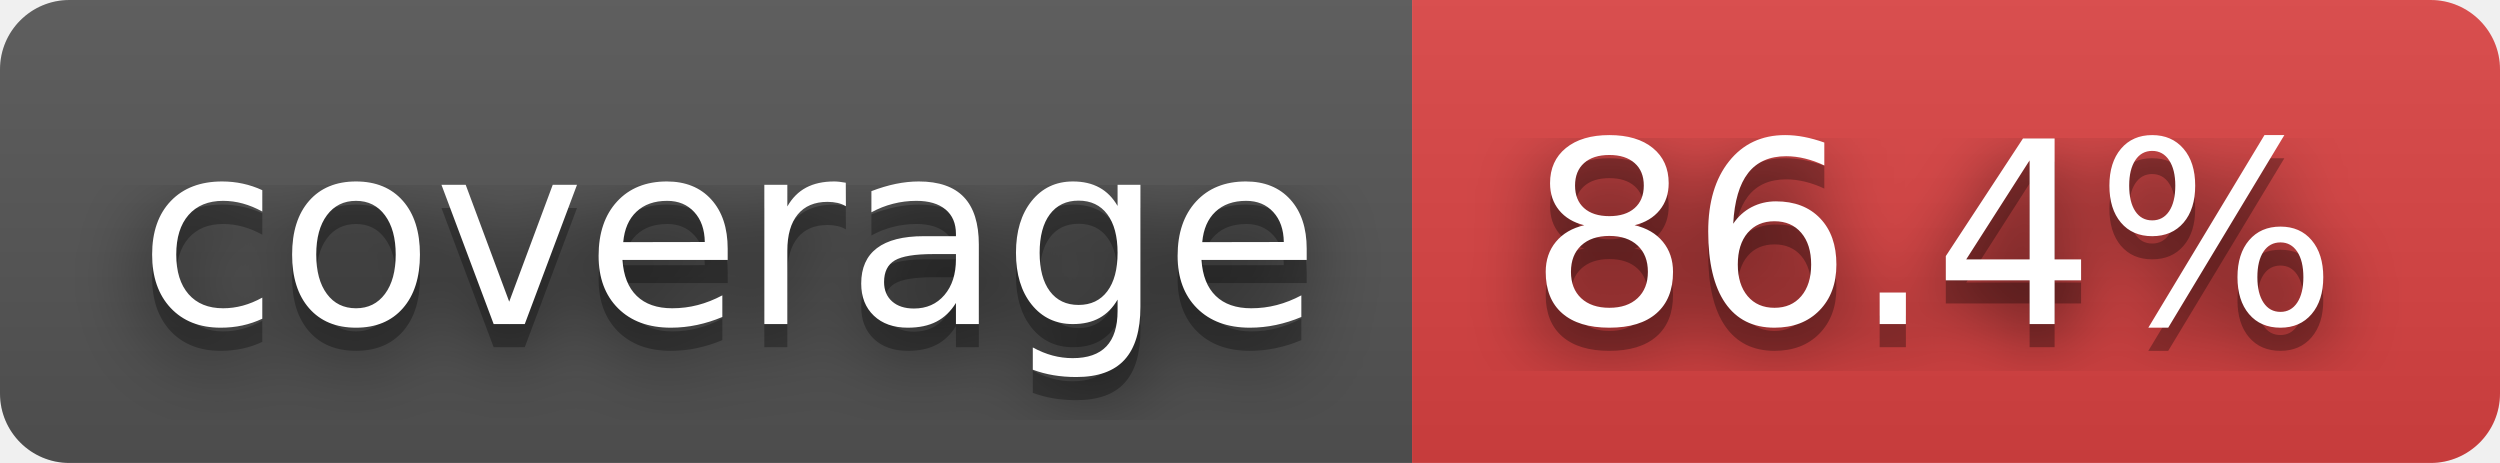
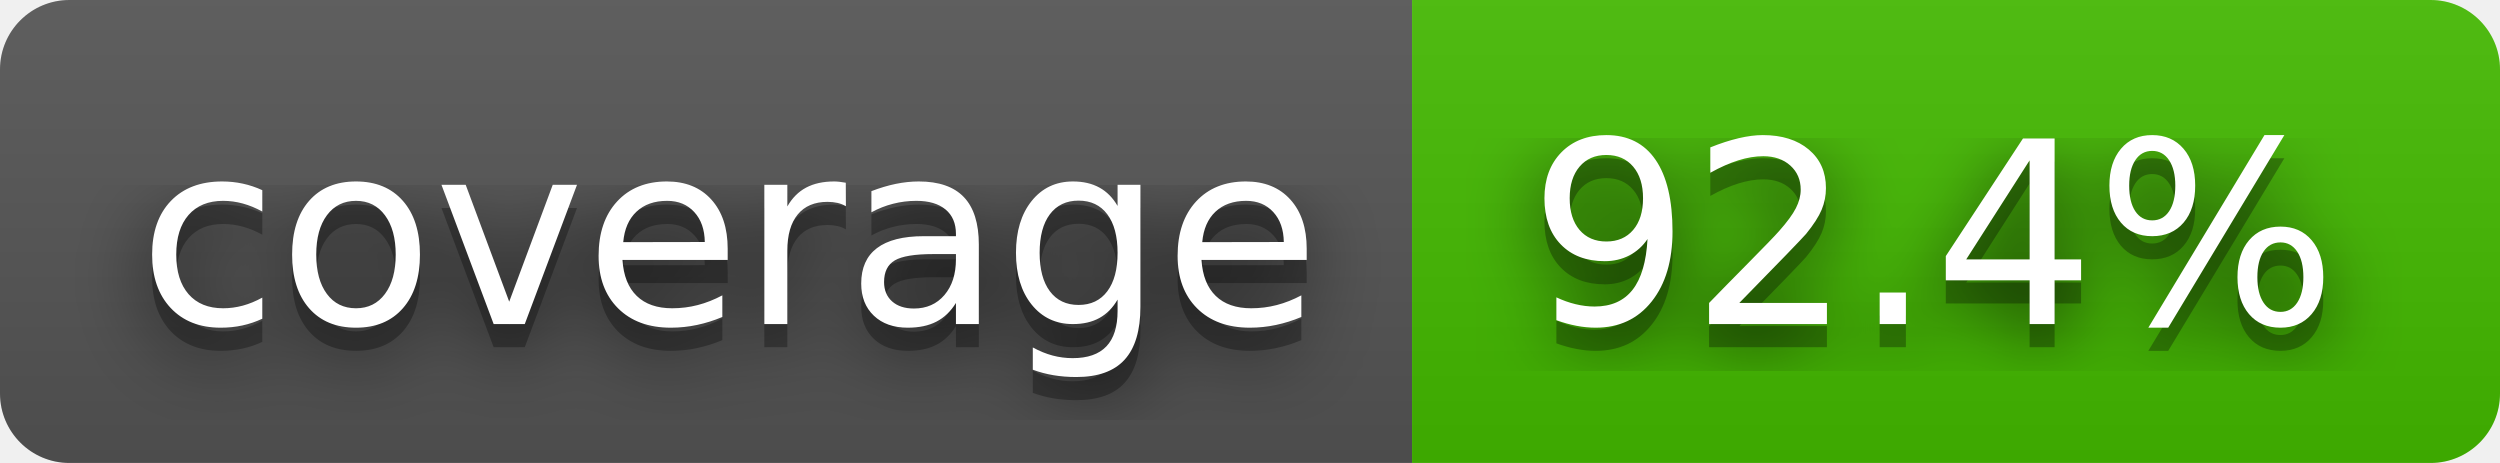
- <svg xmlns="http://www.w3.org/2000/svg" width="108" height="20" role="img" aria-label="coverage: 86.4%">
+ <svg xmlns="http://www.w3.org/2000/svg" width="108" height="20" role="img" aria-label="coverage: 92.4%">
  <filter id="blur">
    <feGaussianBlur stdDeviation="16" />
  </filter>
  <linearGradient id="s" x2="0" y2="100%">
    <stop offset="0" stop-color="#bbb" stop-opacity=".1" />
    <stop offset="1" stop-opacity=".1" />
  </linearGradient>
  <clipPath id="r">
    <rect width="108" height="20" rx="3" />
  </clipPath>
  <g clip-path="url(#r)">
    <rect width="61" height="20" fill="#555" />
-     <rect x="61" width="47" height="20" fill="#dd4343" />
+     <rect x="61" width="47" height="20" fill="#4b0" />
    <rect width="108" height="20" fill="url(#s)" />
  </g>
  <g fill="#fff" text-anchor="middle" font-family="Verdana,Geneva,DejaVu Sans,sans-serif" text-rendering="geometricPrecision" font-size="110">
    <g transform="scale(.1)">
      <g aria-hidden="true" fill="#010101">
        <text x="315" y="150" fill-opacity=".8" filter="url(#blur)" textLength="510">coverage</text>
        <text x="315" y="150" fill-opacity=".3" textLength="510">coverage</text>
      </g>
      <text x="315" y="140" textLength="510">coverage</text>
    </g>
    <g transform="scale(.1)">
      <g aria-hidden="true" fill="#010101">
-         <text x="835" y="150" fill-opacity=".8" filter="url(#blur)" textLength="370">86.4%</text>
-         <text x="835" y="150" fill-opacity=".3" textLength="370">86.4%</text>
+         <text x="835" y="150" fill-opacity=".8" filter="url(#blur)" textLength="370">92.4%</text>
+         <text x="835" y="150" fill-opacity=".3" textLength="370">92.4%</text>
      </g>
-       <text x="835" y="140" textLength="370">86.4%</text>
+       <text x="835" y="140" textLength="370">92.4%</text>
    </g>
  </g>
</svg>
